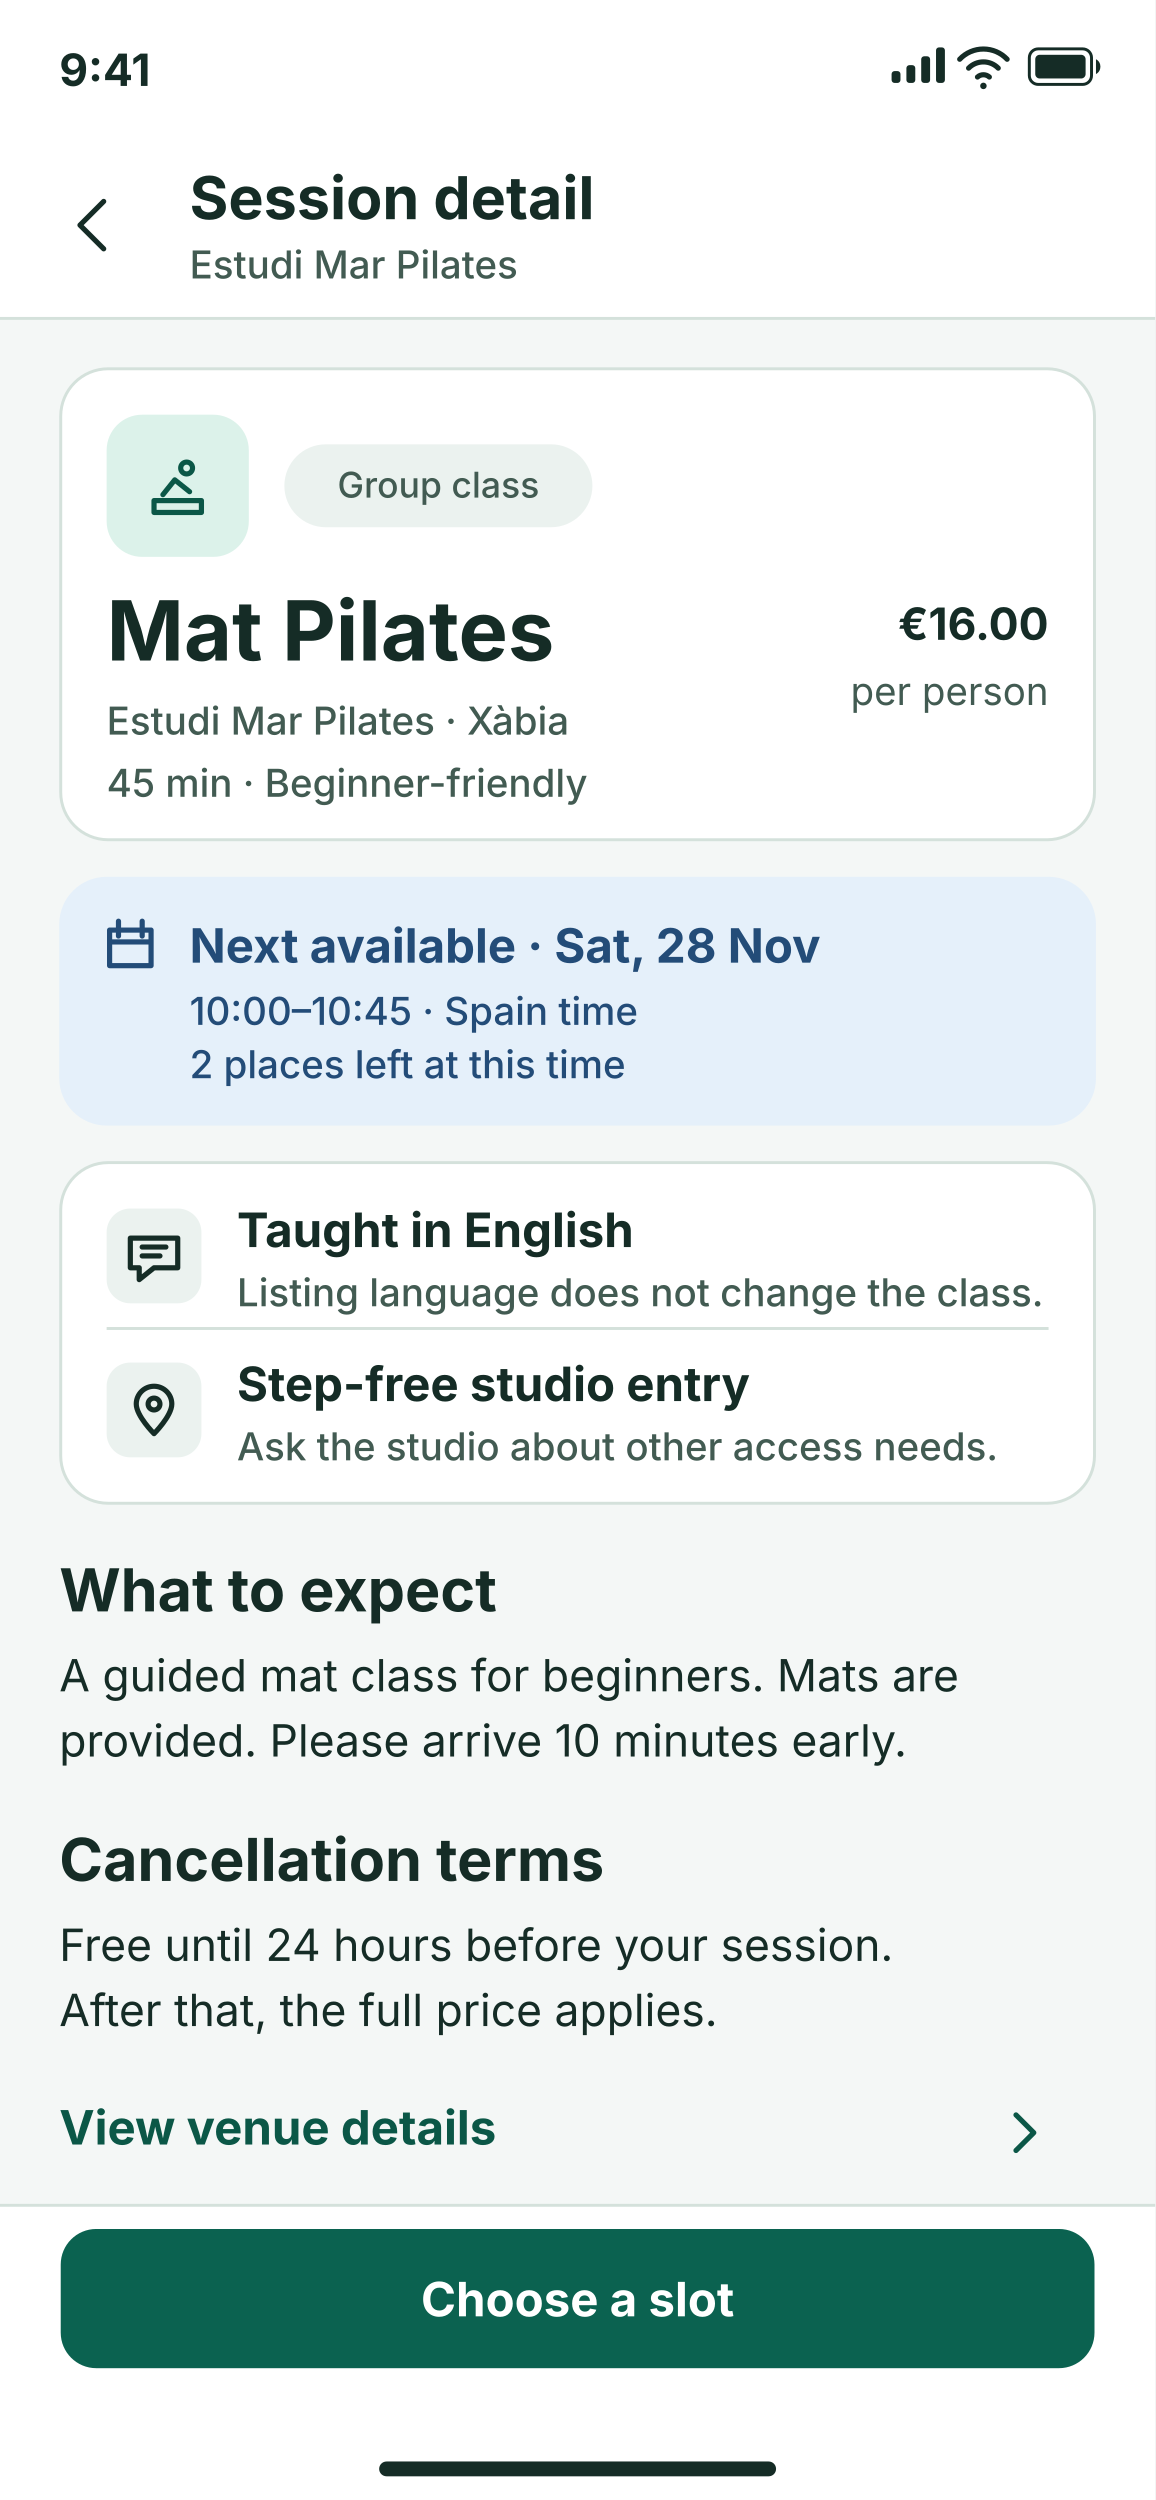
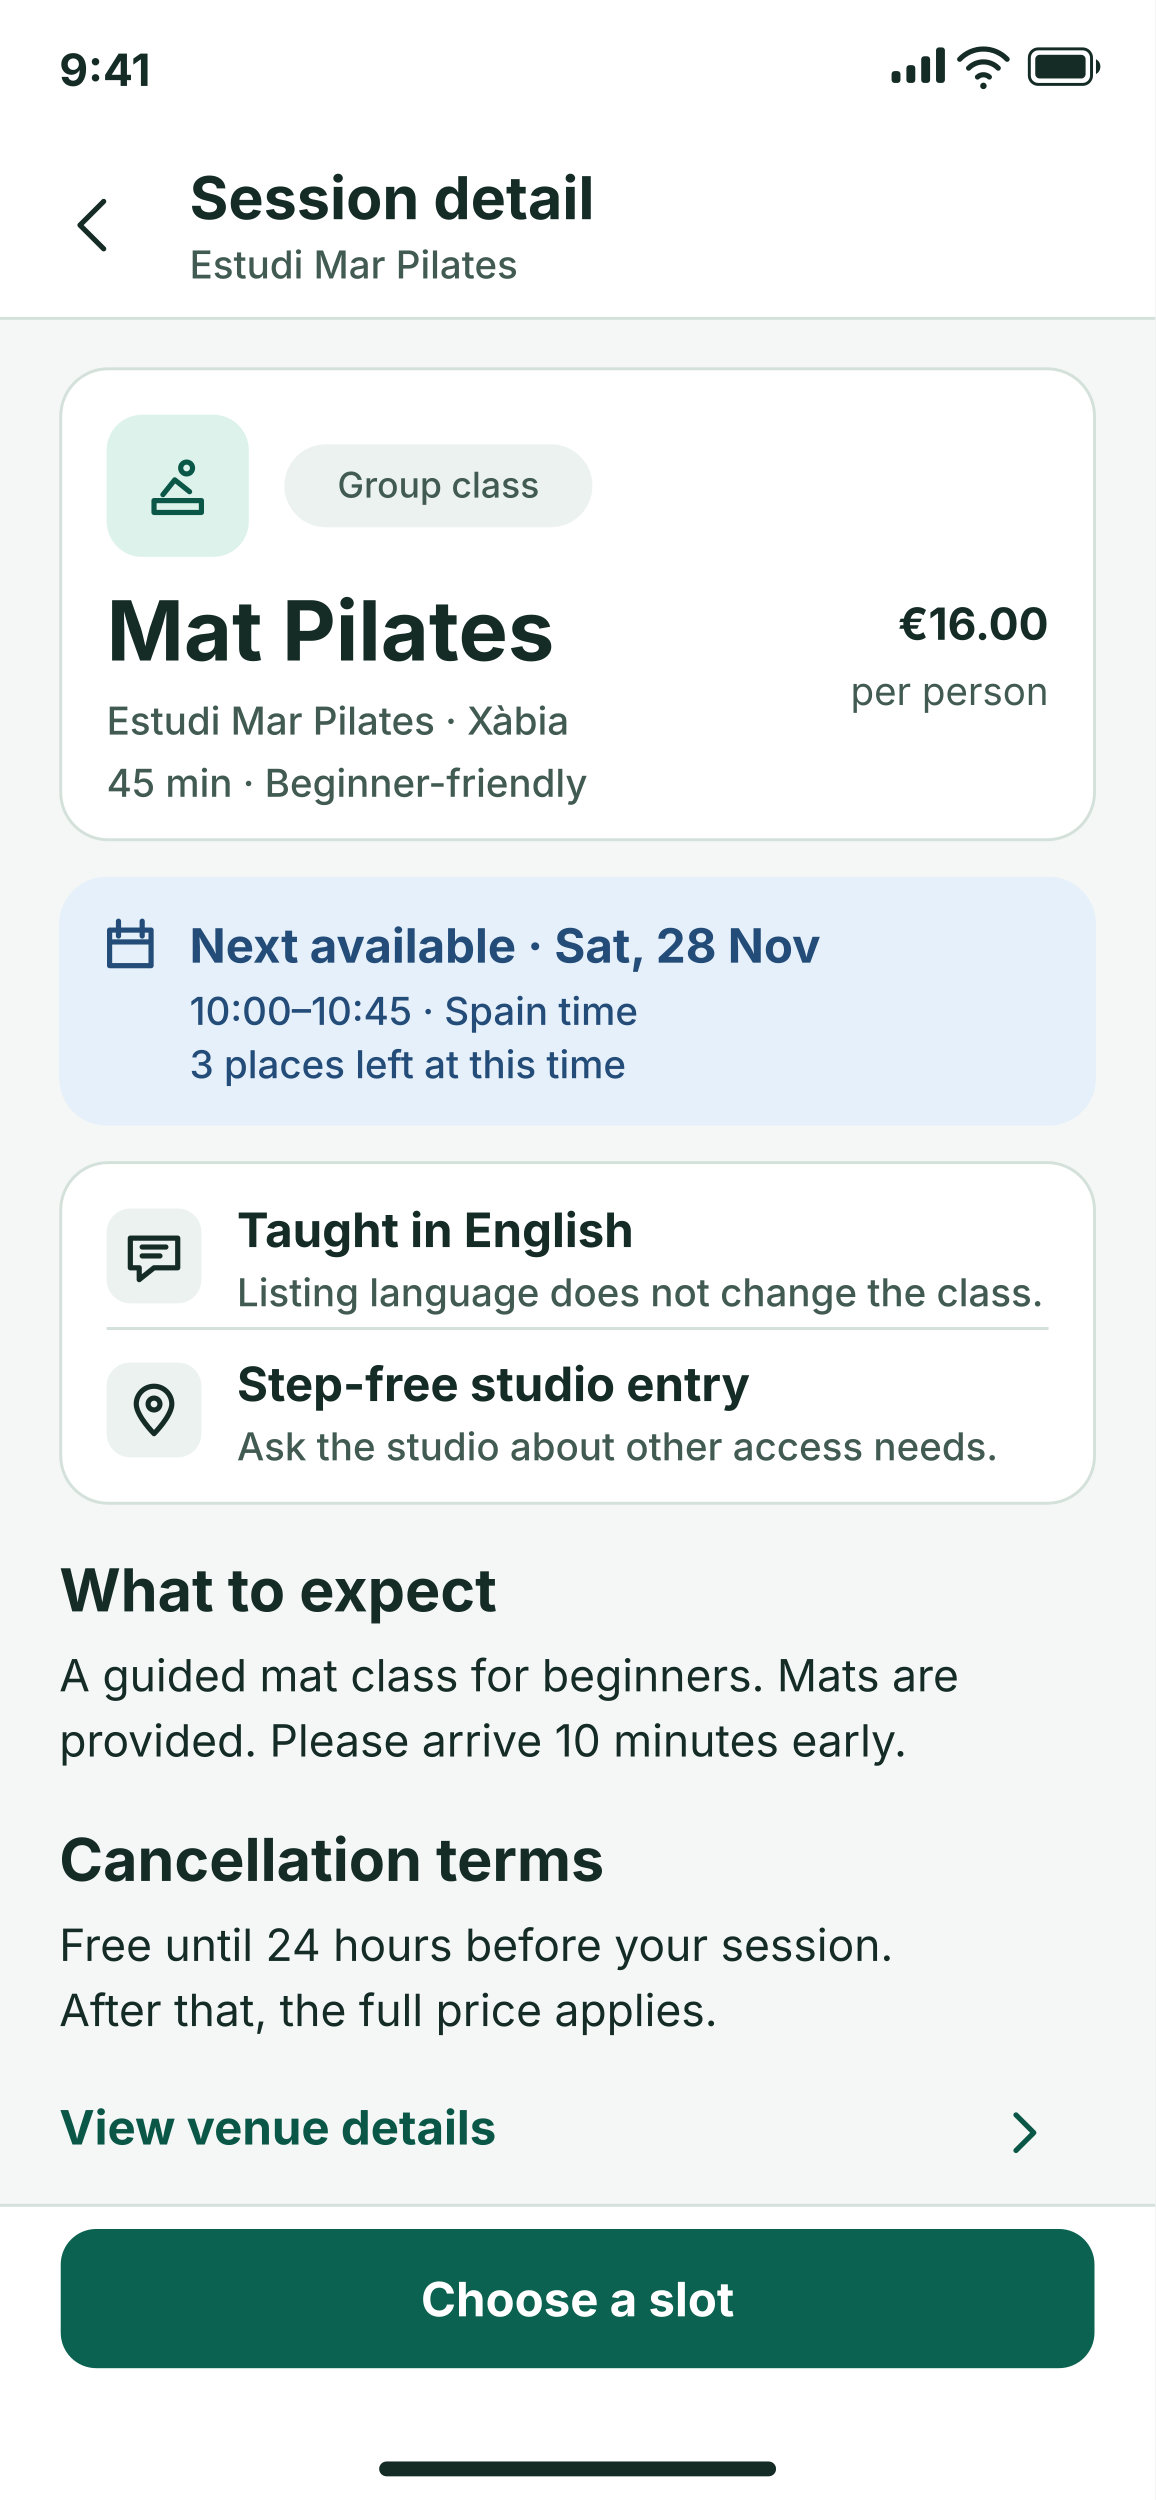
<svg xmlns="http://www.w3.org/2000/svg" width="390" height="844" viewBox="0 0 390 844" role="img" aria-labelledby="screen-title screen-desc" font-family="system-ui, -apple-system, BlinkMacSystemFont, 'Segoe UI', sans-serif">
  <rect x="0" y="0" width="390" height="844" fill="#F4F7F6" />
  <rect x="0" y="0" width="390" height="108" fill="#FFFFFF" />
  <g id="status-bar" aria-hidden="true" fill="#152C26">
    <text x="20" y="29" font-size="15" font-weight="700">9:41</text>
    <rect x="301" y="24" width="3" height="4" rx="1" />
    <rect x="306" y="22" width="3" height="6" rx="1" />
    <rect x="311" y="19" width="3" height="9" rx="1" />
    <rect x="316" y="16" width="3" height="12" rx="1" />
    <path d="M324 20a11 11 0 0 1 16 0m-13 3a7 7 0 0 1 10 0m-7 3a3 3 0 0 1 4 0" fill="none" stroke="#152C26" stroke-width="1.75" stroke-linecap="round" />
    <circle cx="332" cy="29" r="1.1" />
    <rect x="347.5" y="16.5" width="21" height="12" rx="3" fill="none" stroke="#152C26" />
    <rect x="349.5" y="18.5" width="17" height="8" rx="1.5" />
    <path d="M370 20v5c2-1 2-4 0-5z" />
  </g>
  <g id="header">
    <g transform="translate(32 76)" aria-hidden="true">
      <path d="m3-8-8 8 8 8" fill="none" stroke="#152C26" stroke-width="1.75" stroke-linecap="round" stroke-linejoin="round" />
    </g>
    <text x="64" y="74" fill="#152C26" font-size="20" font-weight="650">Session detail</text>
    <text x="64" y="94" fill="#425B52" font-size="13" font-weight="450">Estudi Mar Pilates</text>
    <path d="M0 107.5h390" stroke="#D4E1DB" />
  </g>
  <g id="content">
    <g id="session-summary">
      <rect x="20.5" y="124.5" width="349" height="159" rx="16" fill="#FFFFFF" stroke="#D4E1DB" />
      <rect x="36" y="140" width="48" height="48" rx="12" fill="#DCF2EA" />
      <g transform="translate(60 164)" aria-hidden="true">
        <path d="M-8 5h16v4H-8zm3-2 4-5 5 4m-3-8a2 2 0 1 0 4 0 2 2 0 0 0-4 0" fill="none" stroke="#0B5747" stroke-width="1.75" stroke-linecap="round" stroke-linejoin="round" />
      </g>
      <g>
        <rect x="96" y="150" width="104" height="28" rx="14" fill="#EBF2EF" />
        <text x="148" y="168" fill="#425B52" font-size="12" font-weight="550" text-anchor="middle">Group class</text>
      </g>
      <text x="36" y="223" fill="#152C26" font-size="28" font-weight="700">Mat Pilates</text>
      <text x="354" y="216" fill="#152C26" font-size="15" font-weight="650" text-anchor="end">€16.00</text>
      <text x="354" y="238" fill="#425B52" font-size="13" font-weight="400" text-anchor="end">per person</text>
      <text x="36" y="248" fill="#425B52" font-size="13" font-weight="450">Estudi Mar Pilates · Xàbia</text>
      <text x="36" y="269" fill="#425B52" font-size="13" font-weight="450">45 min · Beginner-friendly</text>
    </g>
    <g>
      <rect x="20" y="296" width="350" height="84" rx="16" fill="#E5F0FA" />
      <g transform="translate(44 319)" aria-hidden="true">
        <path d="M-7-5h14v12h-14zM-4-8v5m8-5v5M-7-1h14" fill="none" stroke="#234C78" stroke-width="1.75" stroke-linecap="round" stroke-linejoin="round" />
      </g>
      <text x="64" y="325" fill="#234C78" font-size="16" font-weight="650">Next available · Sat, 28 Nov</text>
      <text x="64" y="346" fill="#234C78" font-size="13" font-weight="450">
        <tspan x="64">10:00–10:45 · Spain time</tspan>
-         <tspan x="64" dy="18">2 places left at this time</tspan>
+         <tspan x="64" dy="18">3 places left at this time</tspan>
      </text>
    </g>
    <g id="venue-and-language">
      <rect x="20.5" y="392.5" width="349" height="115" rx="16" fill="#FFFFFF" stroke="#D4E1DB" />
      <g>
        <g>
          <rect x="36" y="408" width="32" height="32" rx="8" fill="#EBF2EF" />
          <g transform="translate(52 424)" aria-hidden="true">
            <path d="M-8-6H8V4H0l-5 4V4h-3zm4 3h8m-8 3h6" fill="none" stroke="#152C26" stroke-width="1.75" stroke-linecap="round" stroke-linejoin="round" />
          </g>
        </g>
        <text x="80" y="421" fill="#152C26" font-size="16" font-weight="650">Taught in English</text>
        <text x="80" y="441" fill="#425B52" font-size="13" font-weight="450">Listing language does not change the class.</text>
      </g>
      <path d="M36 448.5h318" stroke="#D4E1DB" />
      <g>
        <g>
          <rect x="36" y="460" width="32" height="32" rx="8" fill="#EBF2EF" />
          <g transform="translate(52 476)" aria-hidden="true">
            <path d="M0 8s-6-6-6-10a6 6 0 0 1 12 0c0 4-6 10-6 10zm0-12a2 2 0 1 0 0 4 2 2 0 0 0 0-4z" fill="none" stroke="#152C26" stroke-width="1.75" stroke-linecap="round" stroke-linejoin="round" />
          </g>
        </g>
        <text x="80" y="473" fill="#152C26" font-size="16" font-weight="650">Step-free studio entry</text>
        <text x="80" y="493" fill="#425B52" font-size="13" font-weight="450">Ask the studio about other access needs.</text>
      </g>
    </g>
    <text x="20" y="544" fill="#152C26" font-size="20" font-weight="650">What to expect</text>
    <text x="20" y="571" fill="#152C26" font-size="15" font-weight="400">
      <tspan x="20">A guided mat class for beginners. Mats are</tspan>
      <tspan x="20" dy="22">provided. Please arrive 10 minutes early.</tspan>
    </text>
    <text x="20" y="635" fill="#152C26" font-size="20" font-weight="650">Cancellation terms</text>
    <text x="20" y="662" fill="#152C26" font-size="15" font-weight="400">
      <tspan x="20">Free until 24 hours before your session.</tspan>
      <tspan x="20" dy="22">After that, the full price applies.</tspan>
    </text>
    <text x="20" y="724" fill="#0B5747" font-size="16" font-weight="650">View venue details</text>
    <g transform="translate(346 720)" aria-hidden="true">
      <path d="m-3-6 6 6-6 6" fill="none" stroke="#0B5747" stroke-width="1.75" stroke-linecap="round" stroke-linejoin="round" />
    </g>
  </g>
  <g id="action-bar">
    <rect x="0" y="744" width="390" height="100" fill="#FFFFFF" />
    <path d="M0 744.5h390" stroke="#D4E1DB" />
    <g>
      <rect x="20.5" y="752.5" width="349" height="47" rx="12" fill="#0B6250" />
      <text x="195" y="782" fill="#FFFFFF" font-size="16" font-weight="650" text-anchor="middle">Choose a slot</text>
    </g>
  </g>
  <rect id="home-indicator" x="128" y="831" width="134" height="5" rx="2.5" fill="#152C26" aria-hidden="true" />
</svg>
